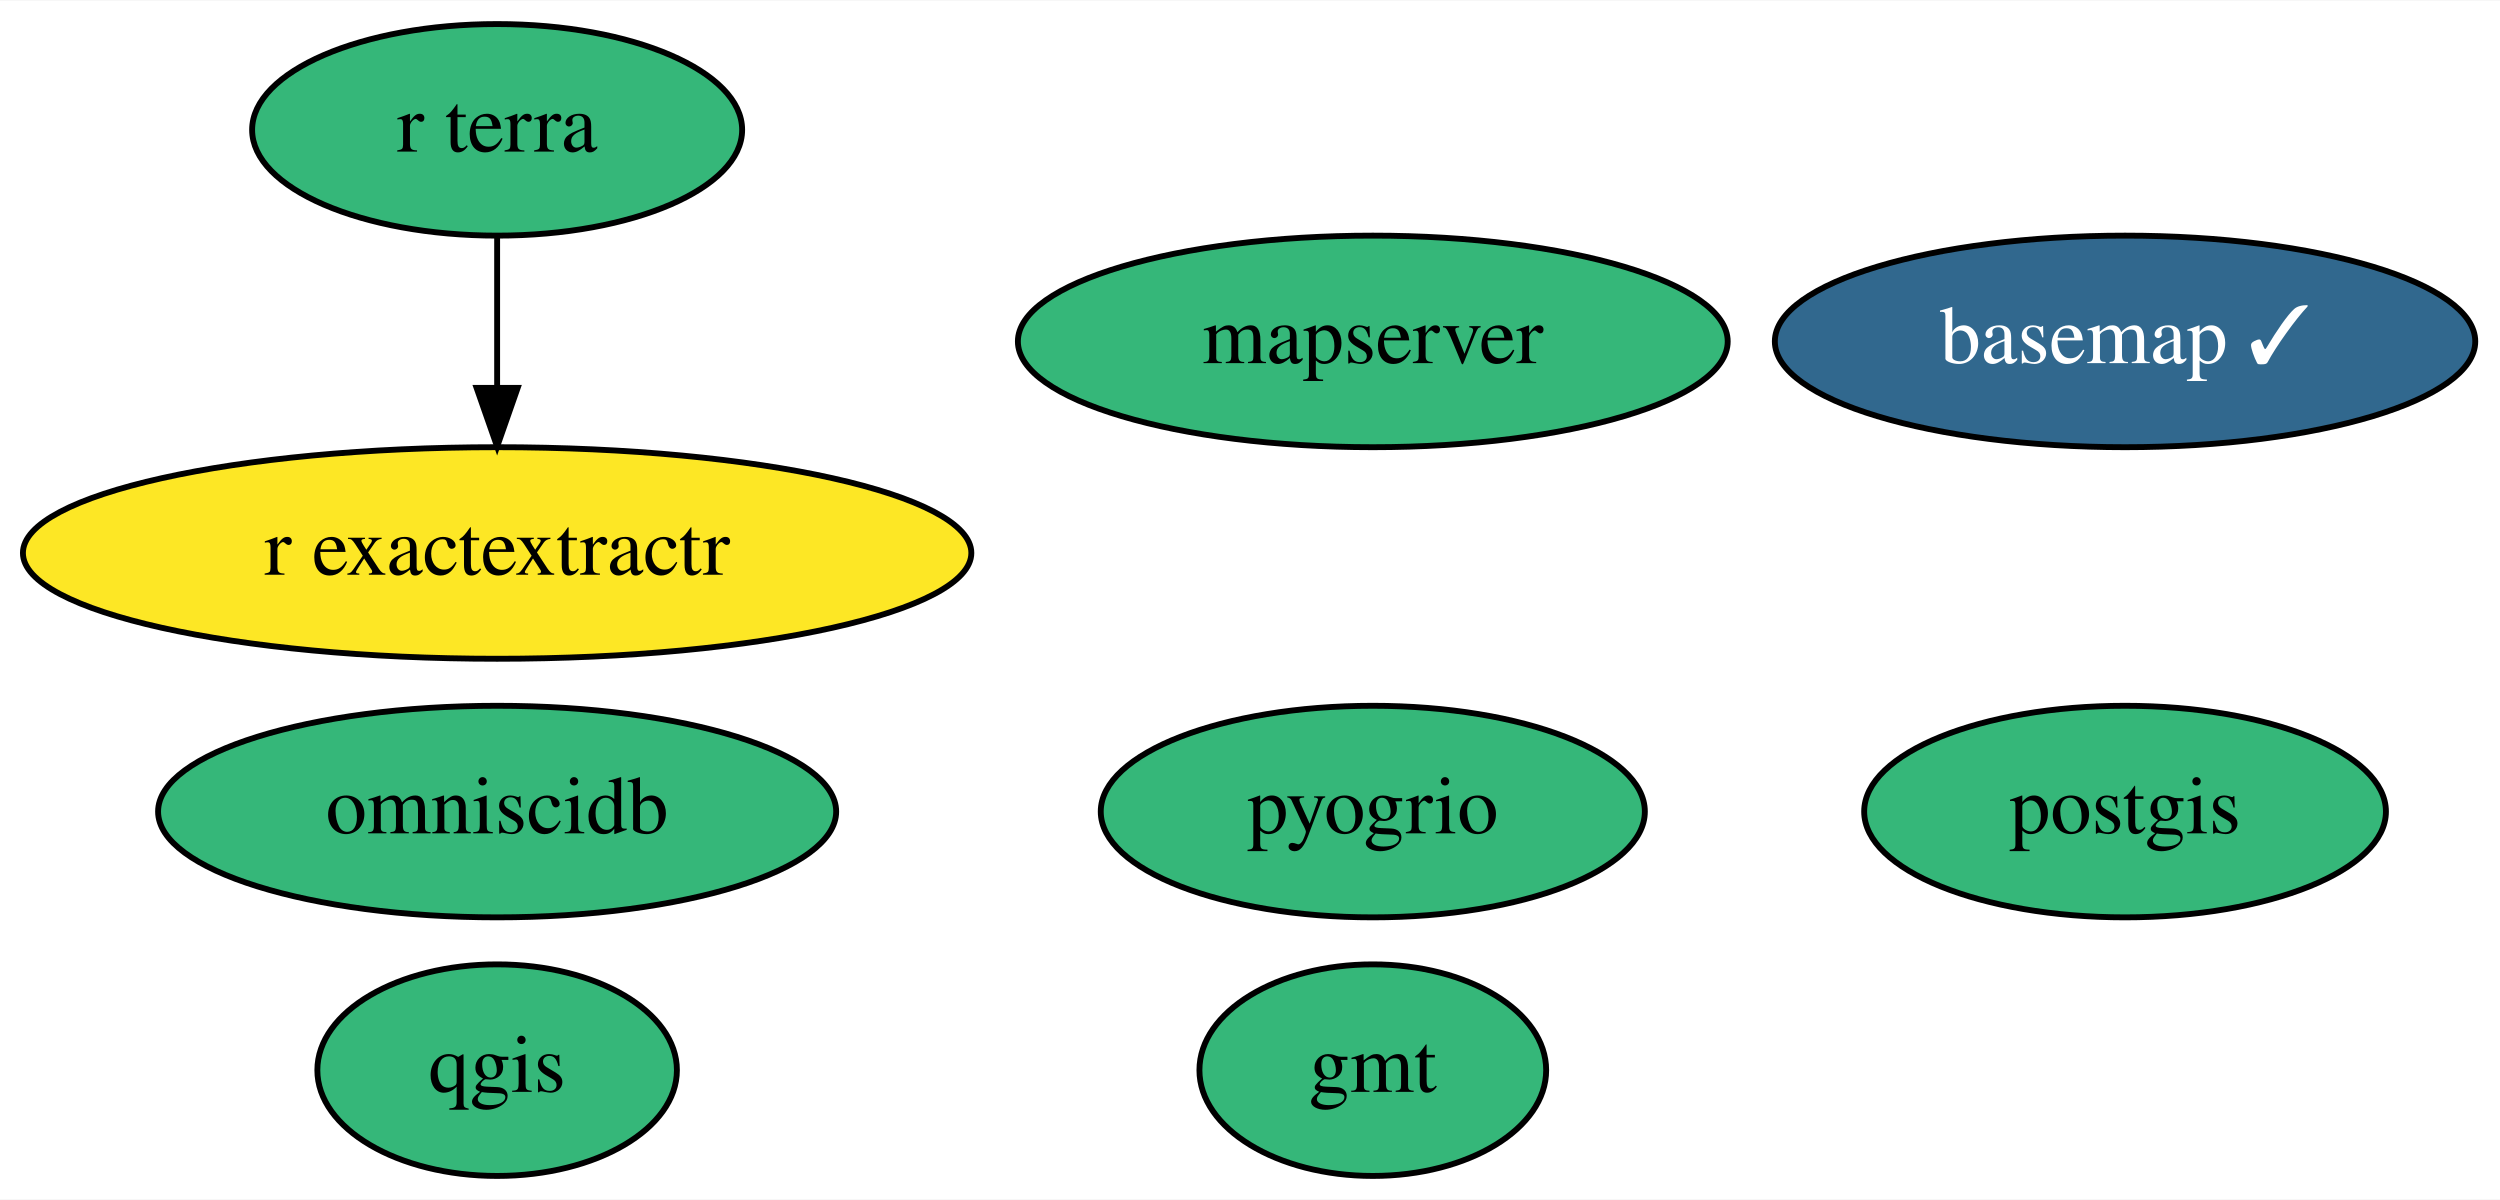
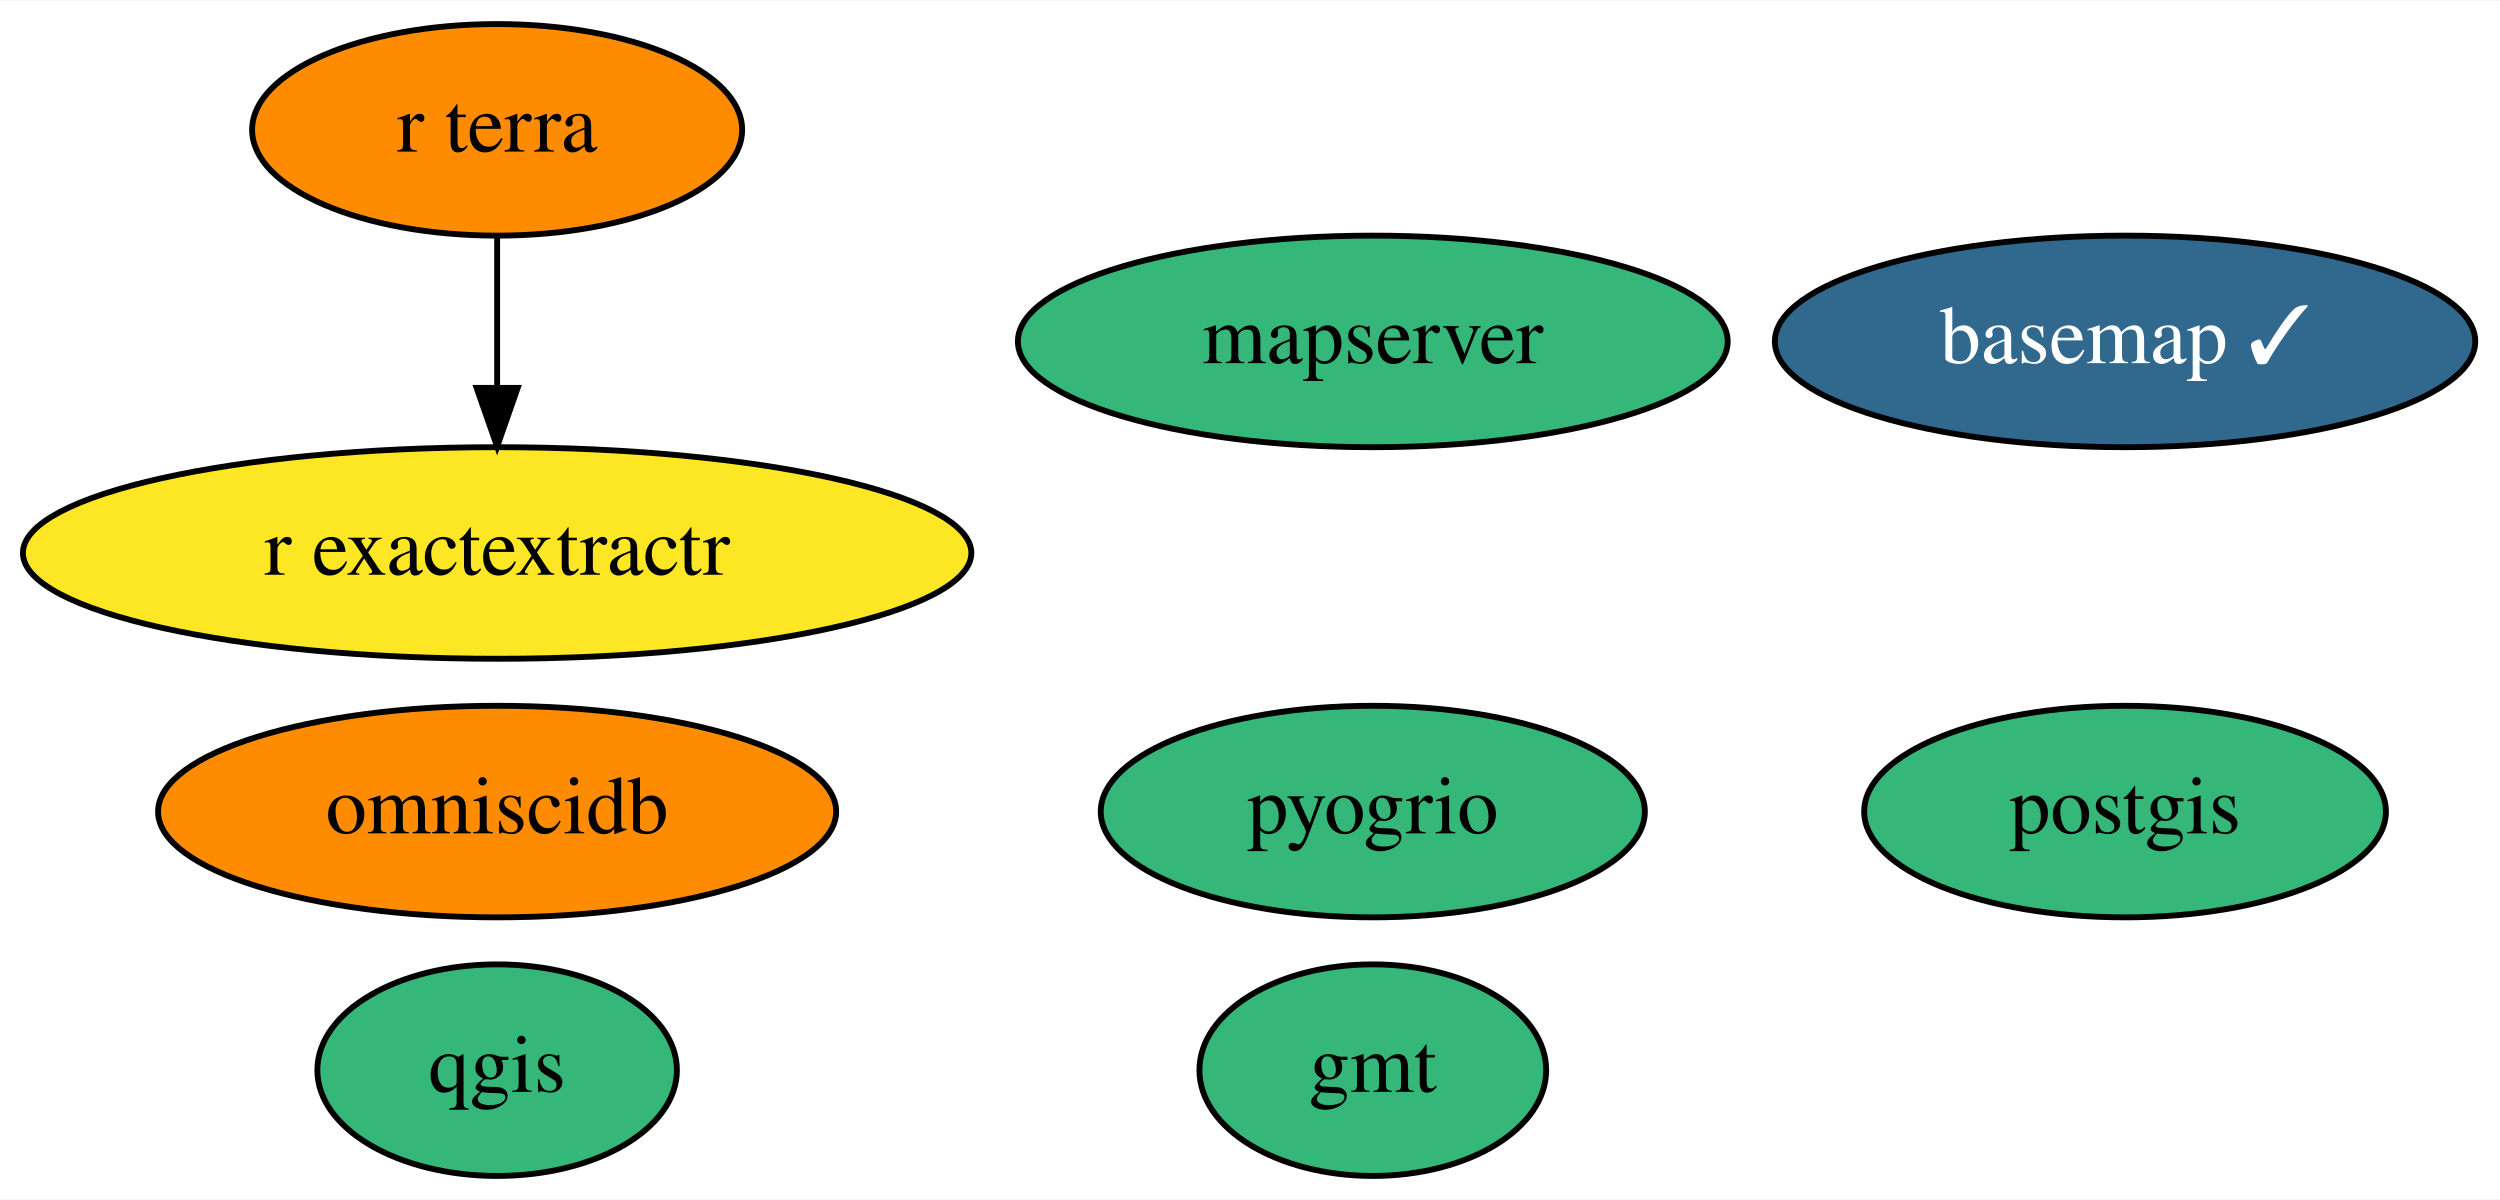
<svg xmlns="http://www.w3.org/2000/svg" xmlns:xlink="http://www.w3.org/1999/xlink" width="425pt" height="204pt" viewBox="0.00 0.00 425.39 204.00">
  <g id="graph0" class="graph" transform="scale(1 1) rotate(0) translate(4 200)">
    <polygon fill="white" stroke="transparent" points="-4,4 -4,-200 421.39,-200 421.39,4 -4,4" />
    <g id="node1" class="node">
      <g id="a_node1">
        <a xlink:href="https://github.com/conda-forge/basemap-feedstock/pull/89" xlink:title="basemap ✓">
          <ellipse fill="#31688e" stroke="black" cx="357.59" cy="-142" rx="59.59" ry="18" />
          <text text-anchor="middle" x="357.59" y="-138.3" font-family="Times,serif" font-size="14.00" fill="white">basemap ✓</text>
        </a>
      </g>
    </g>
    <g id="node2" class="node">
      <g id="a_node2">
        <a xlink:href="https://github.com/conda-forge/gmt-feedstock" xlink:title="gmt">
          <ellipse fill="#35b779" stroke="black" cx="229.59" cy="-18" rx="29.5" ry="18" />
          <text text-anchor="middle" x="229.59" y="-14.3" font-family="Times,serif" font-size="14.00">gmt</text>
        </a>
      </g>
    </g>
    <g id="node3" class="node">
      <g id="a_node3">
        <a xlink:href="https://github.com/conda-forge/postgis-feedstock" xlink:title="postgis">
          <ellipse fill="#35b779" stroke="black" cx="357.59" cy="-62" rx="44.39" ry="18" />
          <text text-anchor="middle" x="357.59" y="-58.3" font-family="Times,serif" font-size="14.00">postgis</text>
        </a>
      </g>
    </g>
    <g id="node4" class="node">
      <g id="a_node4">
        <a xlink:href="https://github.com/conda-forge/qgis-feedstock" xlink:title="qgis">
          <ellipse fill="#35b779" stroke="black" cx="80.59" cy="-18" rx="30.59" ry="18" />
          <text text-anchor="middle" x="80.59" y="-14.3" font-family="Times,serif" font-size="14.00">qgis</text>
        </a>
      </g>
    </g>
    <g id="node5" class="node">
      <g id="a_node5">
        <a xlink:href="https://github.com/conda-forge/r-exactextractr-feedstock" xlink:title="r exactextractr">
          <ellipse fill="#fde725" stroke="black" cx="80.59" cy="-106" rx="80.69" ry="18" />
          <text text-anchor="middle" x="80.59" y="-102.3" font-family="Times,serif" font-size="14.00">r exactextractr</text>
        </a>
      </g>
    </g>
    <g id="node6" class="node">
      <g id="a_node6">
        <a xlink:href="https://github.com/conda-forge/omniscidb-feedstock" xlink:title="omniscidb">
-           <ellipse fill="#35b779" stroke="black" cx="80.59" cy="-62" rx="57.69" ry="18" />
+           <ellipse fill="#ff8c00" stroke="black" cx="80.59" cy="-62" rx="57.69" ry="18" />
          <text text-anchor="middle" x="80.59" y="-58.3" font-family="Times,serif" font-size="14.00">omniscidb</text>
        </a>
      </g>
    </g>
    <g id="node7" class="node">
      <g id="a_node7">
        <a xlink:href="https://github.com/conda-forge/pyogrio-feedstock" xlink:title="pyogrio">
          <ellipse fill="#35b779" stroke="black" cx="229.59" cy="-62" rx="46.29" ry="18" />
          <text text-anchor="middle" x="229.59" y="-58.3" font-family="Times,serif" font-size="14.00">pyogrio</text>
        </a>
      </g>
    </g>
    <g id="node8" class="node">
      <g id="a_node8">
        <a xlink:href="https://github.com/conda-forge/r-terra-feedstock" xlink:title="r terra">
-           <ellipse fill="#35b779" stroke="black" cx="80.59" cy="-178" rx="41.69" ry="18" />
+           <ellipse fill="#ff8c00" stroke="black" cx="80.59" cy="-178" rx="41.69" ry="18" />
          <text text-anchor="middle" x="80.59" y="-174.3" font-family="Times,serif" font-size="14.00">r terra</text>
        </a>
      </g>
    </g>
    <g id="edge1" class="edge">
      <path fill="none" stroke="black" d="M80.59,-159.7C80.59,-151.98 80.59,-142.71 80.59,-134.11" />
      <polygon fill="black" stroke="black" points="84.09,-134.1 80.59,-124.1 77.09,-134.1 84.09,-134.1" />
    </g>
    <g id="node9" class="node">
      <g id="a_node9">
        <a xlink:href="https://github.com/conda-forge/mapserver-feedstock" xlink:title="mapserver">
          <ellipse fill="#35b779" stroke="black" cx="229.59" cy="-142" rx="60.39" ry="18" />
          <text text-anchor="middle" x="229.59" y="-138.3" font-family="Times,serif" font-size="14.00">mapserver</text>
        </a>
      </g>
    </g>
  </g>
</svg>
